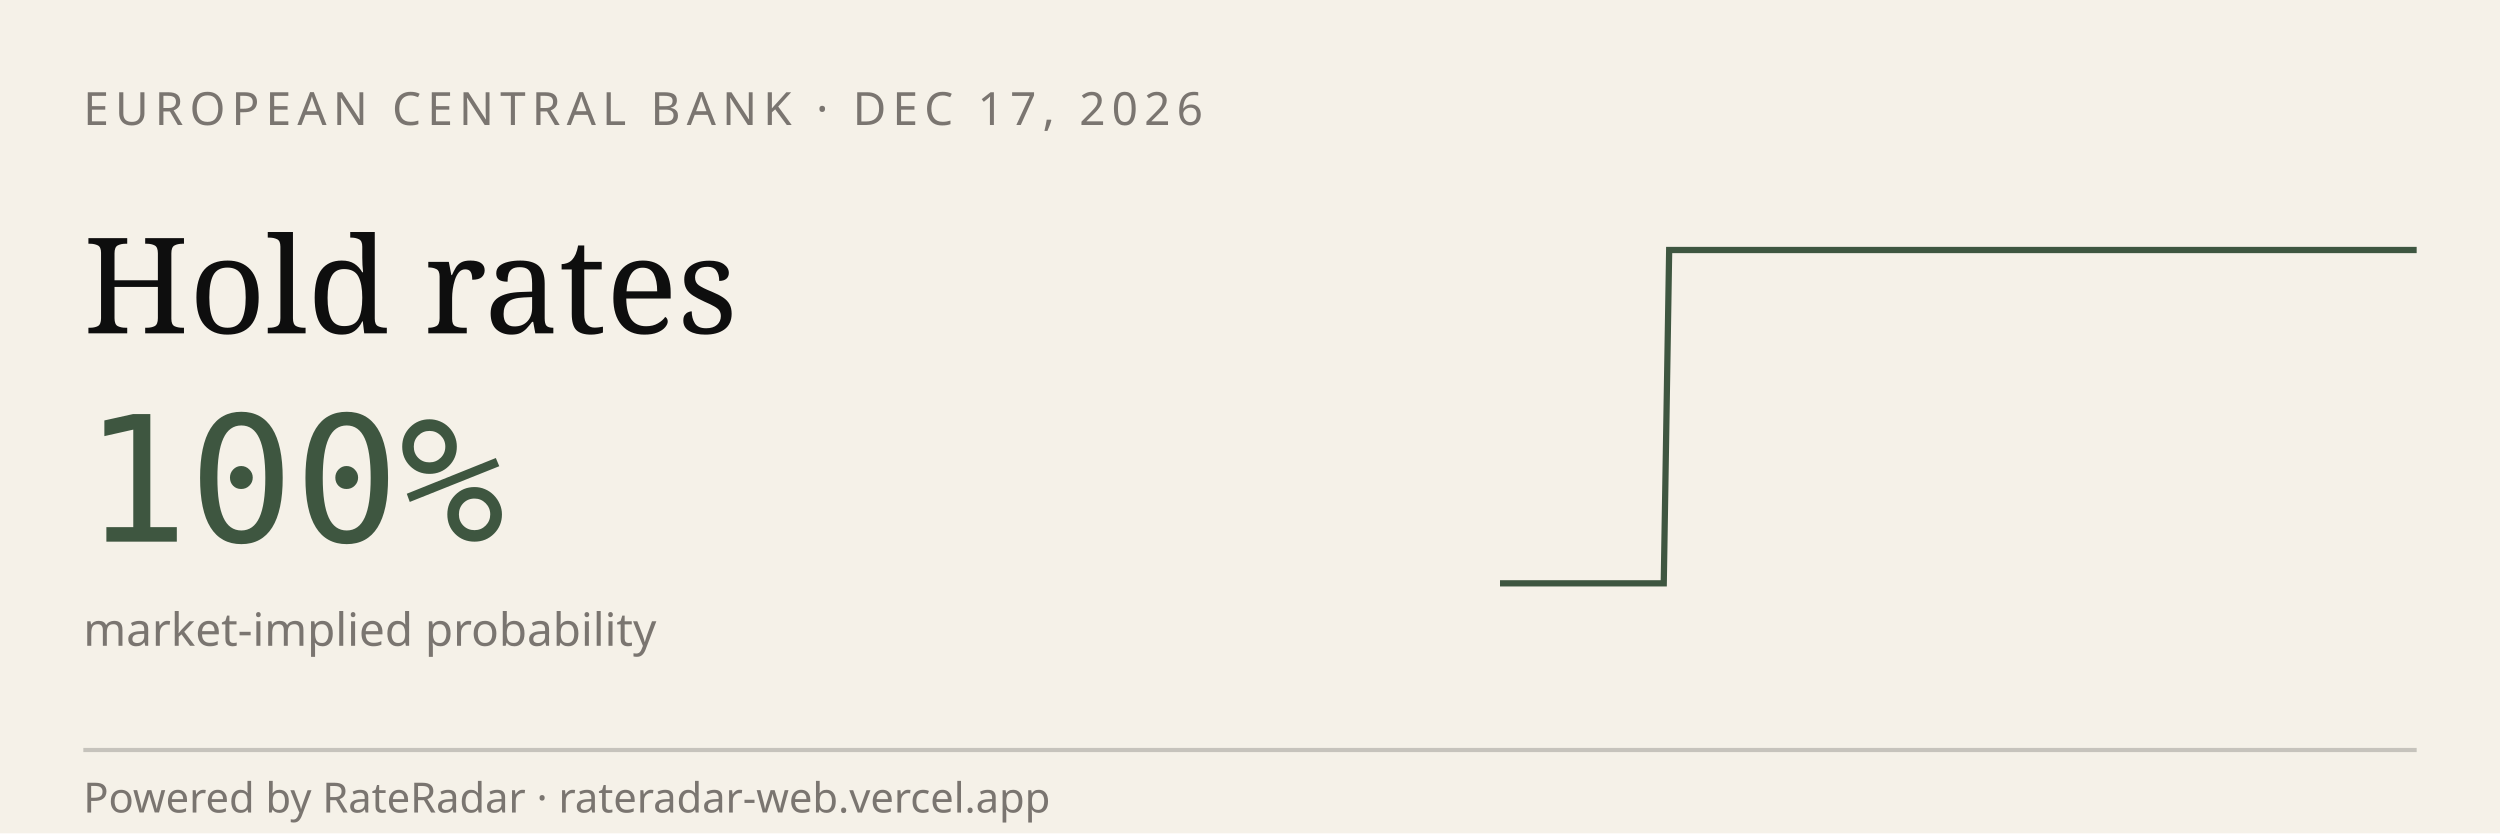
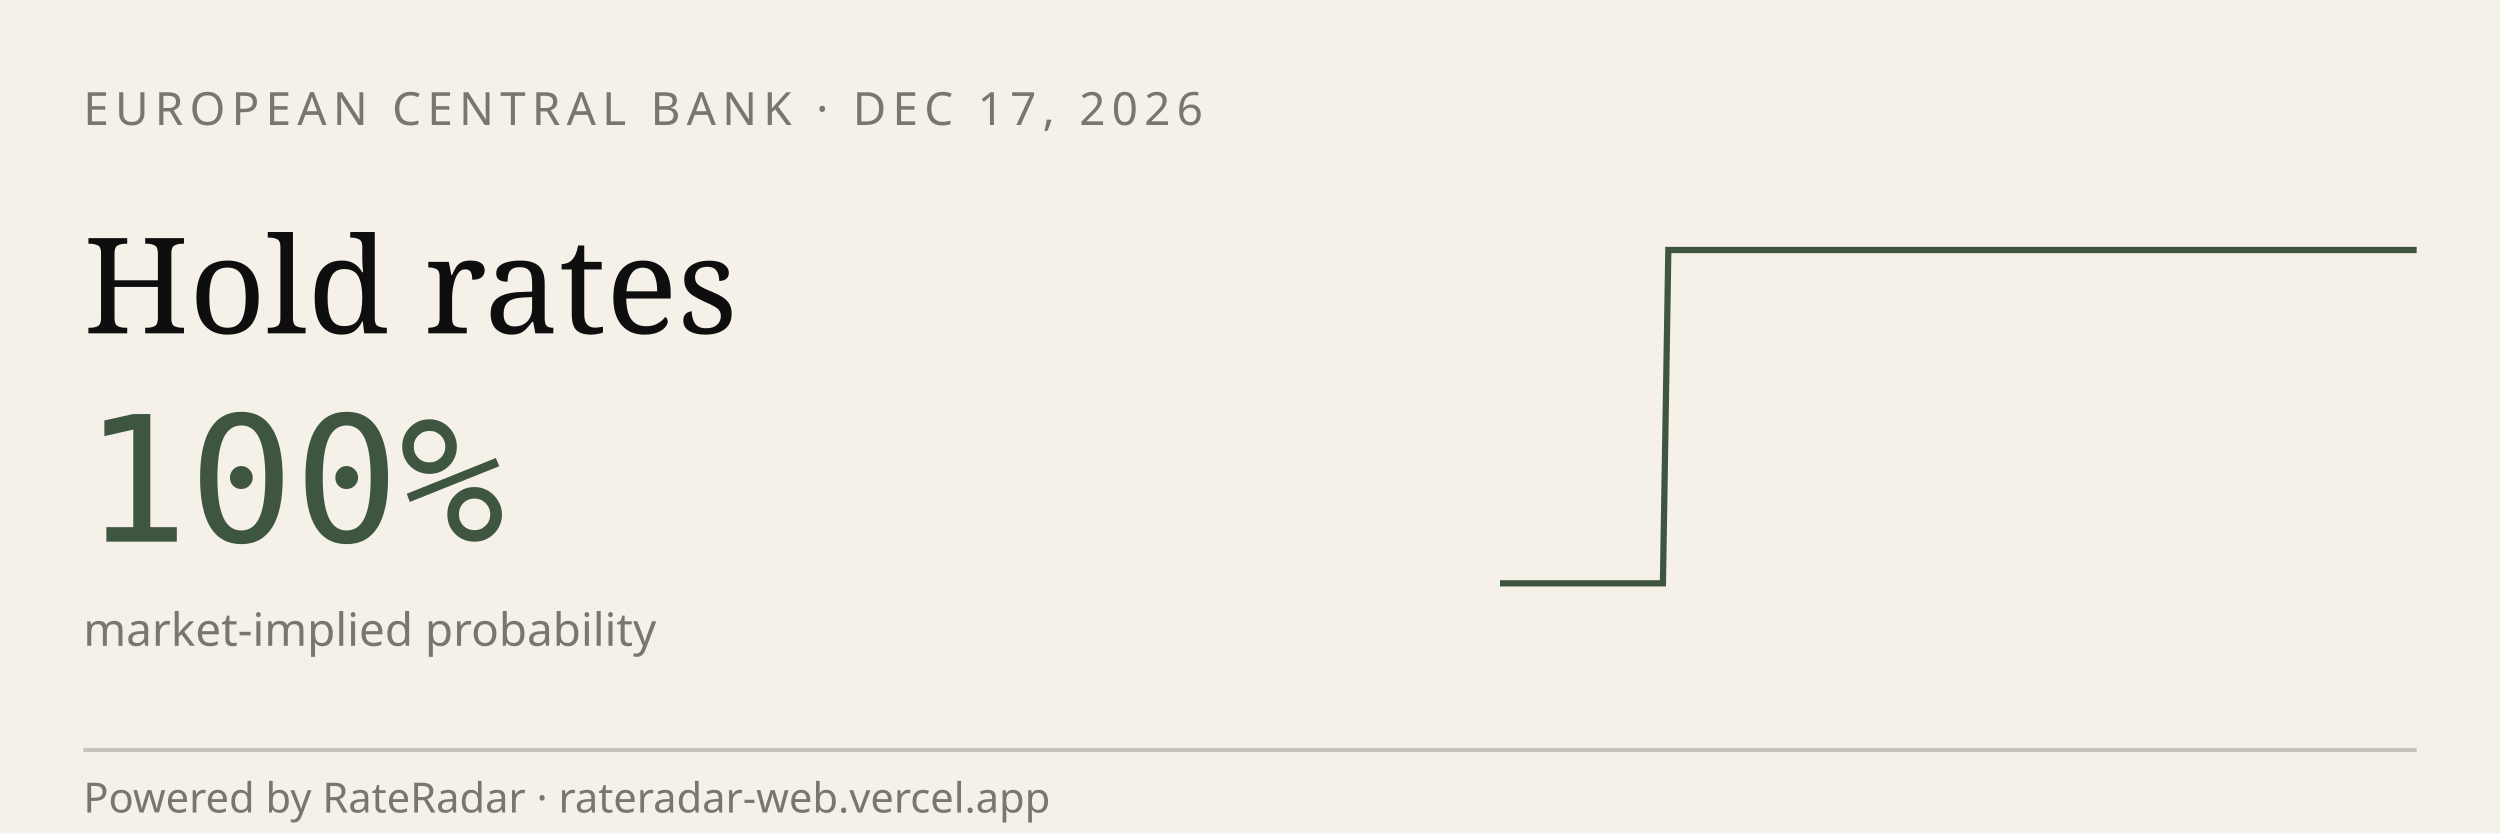
<svg xmlns="http://www.w3.org/2000/svg" viewBox="0 0 600 200" width="600" height="200" role="img" aria-label="RateRadar live odds for ECB 2026-12-17">
  <rect width="600" height="200" fill="#F5F1E8" />
  <text x="20" y="30" font-family="sans-serif" font-size="11" letter-spacing="1.5" fill="#7A7570">EUROPEAN CENTRAL BANK · DEC 17, 2026</text>
  <text x="20" y="80" font-family="Georgia, serif" font-size="32" fill="#0E0E0E">Hold rates</text>
  <text x="20" y="130" font-family="monospace" font-size="42" fill="#3E5640">100%</text>
  <text x="20" y="155" font-family="sans-serif" font-size="11" fill="#7A7570">market-implied probability</text>
-   <path d="M 360.0,140.0 L 361.3,140.0 L 362.6,140.0 L 363.9,140.0 L 365.2,140.0 L 366.5,140.0 L 367.9,140.0 L 369.2,140.0 L 370.5,140.0 L 371.8,140.0 L 373.1,140.0 L 374.4,140.0 L 375.7,140.0 L 377.0,140.0 L 378.3,140.0 L 379.6,140.0 L 381.0,140.0 L 382.3,140.0 L 383.6,140.0 L 384.9,140.0 L 386.2,140.0 L 387.5,140.0 L 388.8,140.0 L 390.1,140.0 L 391.4,140.0 L 392.7,140.0 L 394.0,140.0 L 395.4,140.0 L 396.7,140.0 L 398.0,140.0 L 399.3,140.0 L 400.6,60.0 L 401.9,60.0 L 403.2,60.0 L 404.5,60.0 L 405.8,60.0 L 407.1,60.0 L 408.5,60.0 L 409.8,60.0 L 411.1,60.0 L 412.4,60.0 L 413.7,60.0 L 415.0,60.0 L 416.3,60.0 L 417.6,60.0 L 418.9,60.0 L 420.2,60.0 L 421.5,60.0 L 422.9,60.0 L 424.2,60.0 L 425.5,60.0 L 426.8,60.0 L 428.1,60.0 L 429.4,60.0 L 430.7,60.0 L 432.0,60.0 L 433.3,60.0 L 434.6,60.0 L 436.0,60.0 L 437.3,60.0 L 438.6,60.0 L 439.9,60.0 L 441.2,60.0 L 442.5,60.0 L 443.8,60.0 L 445.1,60.0 L 446.4,60.0 L 447.7,60.0 L 449.0,60.0 L 450.4,60.0 L 451.7,60.0 L 453.0,60.0 L 454.3,60.0 L 455.6,60.0 L 456.9,60.0 L 458.2,60.0 L 459.5,60.0 L 460.8,60.0 L 462.1,60.0 L 463.5,60.0 L 464.8,60.0 L 466.1,60.0 L 467.4,60.0 L 468.7,60.0 L 470.0,60.0 L 471.3,60.0 L 472.6,60.0 L 473.9,60.0 L 475.2,60.0 L 476.5,60.0 L 477.9,60.0 L 479.2,60.0 L 480.5,60.0 L 481.8,60.0 L 483.1,60.0 L 484.4,60.0 L 485.7,60.0 L 487.0,60.0 L 488.3,60.0 L 489.6,60.0 L 491.0,60.0 L 492.3,60.0 L 493.6,60.0 L 494.9,60.0 L 496.2,60.0 L 497.5,60.0 L 498.8,60.0 L 500.1,60.0 L 501.4,60.0 L 502.7,60.0 L 504.0,60.0 L 505.4,60.0 L 506.7,60.0 L 508.0,60.0 L 509.3,60.0 L 510.6,60.0 L 511.9,60.0 L 513.2,60.0 L 514.5,60.0 L 515.8,60.0 L 517.1,60.0 L 518.5,60.0 L 519.8,60.0 L 521.1,60.0 L 522.4,60.0 L 523.7,60.0 L 525.0,60.0 L 526.3,60.0 L 527.6,60.0 L 528.9,60.0 L 530.2,60.0 L 531.5,60.0 L 532.9,60.0 L 534.2,60.0 L 535.5,60.0 L 536.8,60.0 L 538.1,60.0 L 539.4,60.0 L 540.7,60.0 L 542.0,60.0 L 543.3,60.0 L 544.6,60.0 L 546.0,60.0 L 547.3,60.0 L 548.6,60.0 L 549.9,60.0 L 551.2,60.0 L 552.5,60.0 L 553.8,60.0 L 555.1,60.0 L 556.4,60.0 L 557.7,60.0 L 559.0,60.0 L 560.4,60.0 L 561.7,60.0 L 563.0,60.0 L 564.3,60.0 L 565.6,60.0 L 566.9,60.0 L 568.2,60.0 L 569.5,60.0 L 570.8,60.0 L 572.1,60.0 L 573.5,60.0 L 574.8,60.0 L 576.1,60.0 L 577.4,60.0 L 578.7,60.0 L 580.0,60.0" stroke="#3E5640" stroke-width="1.5" fill="none" />
+   <path d="M 360.0,140.0 L 361.3,140.0 L 362.6,140.0 L 363.9,140.0 L 365.2,140.0 L 366.5,140.0 L 367.8,140.0 L 369.1,140.0 L 370.4,140.0 L 371.7,140.0 L 373.0,140.0 L 374.3,140.0 L 375.6,140.0 L 376.9,140.0 L 378.2,140.0 L 379.5,140.0 L 380.8,140.0 L 382.1,140.0 L 383.4,140.0 L 384.7,140.0 L 386.0,140.0 L 387.3,140.0 L 388.6,140.0 L 389.9,140.0 L 391.2,140.0 L 392.5,140.0 L 393.8,140.0 L 395.1,140.0 L 396.4,140.0 L 397.8,140.0 L 399.1,140.0 L 400.4,60.0 L 401.7,60.0 L 403.0,60.0 L 404.3,60.0 L 405.6,60.0 L 406.9,60.0 L 408.2,60.0 L 409.5,60.0 L 410.8,60.0 L 412.1,60.0 L 413.4,60.0 L 414.7,60.0 L 416.0,60.0 L 417.3,60.0 L 418.6,60.0 L 419.9,60.0 L 421.2,60.0 L 422.5,60.0 L 423.8,60.0 L 425.1,60.0 L 426.4,60.0 L 427.7,60.0 L 429.0,60.0 L 430.3,60.0 L 431.6,60.0 L 432.9,60.0 L 434.2,60.0 L 435.5,60.0 L 436.8,60.0 L 438.1,60.0 L 439.4,60.0 L 440.7,60.0 L 442.0,60.0 L 443.3,60.0 L 444.6,60.0 L 445.9,60.0 L 447.2,60.0 L 448.5,60.0 L 449.8,60.0 L 451.1,60.0 L 452.4,60.0 L 453.7,60.0 L 455.0,60.0 L 456.3,60.0 L 457.6,60.0 L 458.9,60.0 L 460.2,60.0 L 461.5,60.0 L 462.8,60.0 L 464.1,60.0 L 465.4,60.0 L 466.7,60.0 L 468.0,60.0 L 469.3,60.0 L 470.7,60.0 L 472.0,60.0 L 473.3,60.0 L 474.6,60.0 L 475.9,60.0 L 477.2,60.0 L 478.5,60.0 L 479.8,60.0 L 481.1,60.0 L 482.4,60.0 L 483.7,60.0 L 485.0,60.0 L 486.3,60.0 L 487.6,60.0 L 488.9,60.0 L 490.2,60.0 L 491.5,60.0 L 492.8,60.0 L 494.1,60.0 L 495.4,60.0 L 496.7,60.0 L 498.0,60.0 L 499.3,60.0 L 500.6,60.0 L 501.9,60.0 L 503.2,60.0 L 504.5,60.0 L 505.8,60.0 L 507.1,60.0 L 508.4,60.0 L 509.7,60.0 L 511.0,60.0 L 512.3,60.0 L 513.6,60.0 L 514.9,60.0 L 516.2,60.0 L 517.5,60.0 L 518.8,60.0 L 520.1,60.0 L 521.4,60.0 L 522.7,60.0 L 524.0,60.0 L 525.3,60.0 L 526.6,60.0 L 527.9,60.0 L 529.2,60.0 L 530.5,60.0 L 531.8,60.0 L 533.1,60.0 L 534.4,60.0 L 535.7,60.0 L 537.0,60.0 L 538.3,60.0 L 539.6,60.0 L 540.9,60.0 L 542.2,60.0 L 543.6,60.0 L 544.9,60.0 L 546.2,60.0 L 547.5,60.0 L 548.8,60.0 L 550.1,60.0 L 551.4,60.0 L 552.7,60.0 L 554.0,60.0 L 555.3,60.0 L 556.6,60.0 L 557.9,60.0 L 559.2,60.0 L 560.5,60.0 L 561.8,60.0 L 563.1,60.0 L 564.4,60.0 L 565.7,60.0 L 567.0,60.0 L 568.3,60.0 L 569.6,60.0 L 570.9,60.0 L 572.2,60.0 L 573.5,60.0 L 574.8,60.0 L 576.1,60.0 L 577.4,60.0 L 578.7,60.0 L 580.0,60.0" stroke="#3E5640" stroke-width="1.5" fill="none" />
  <line x1="20" y1="180" x2="580" y2="180" stroke="#0E0E0E33" />
  <text x="20" y="195" font-family="sans-serif" font-size="10" fill="#7A7570">Powered by RateRadar · rateradar-web.vercel.app</text>
</svg>
